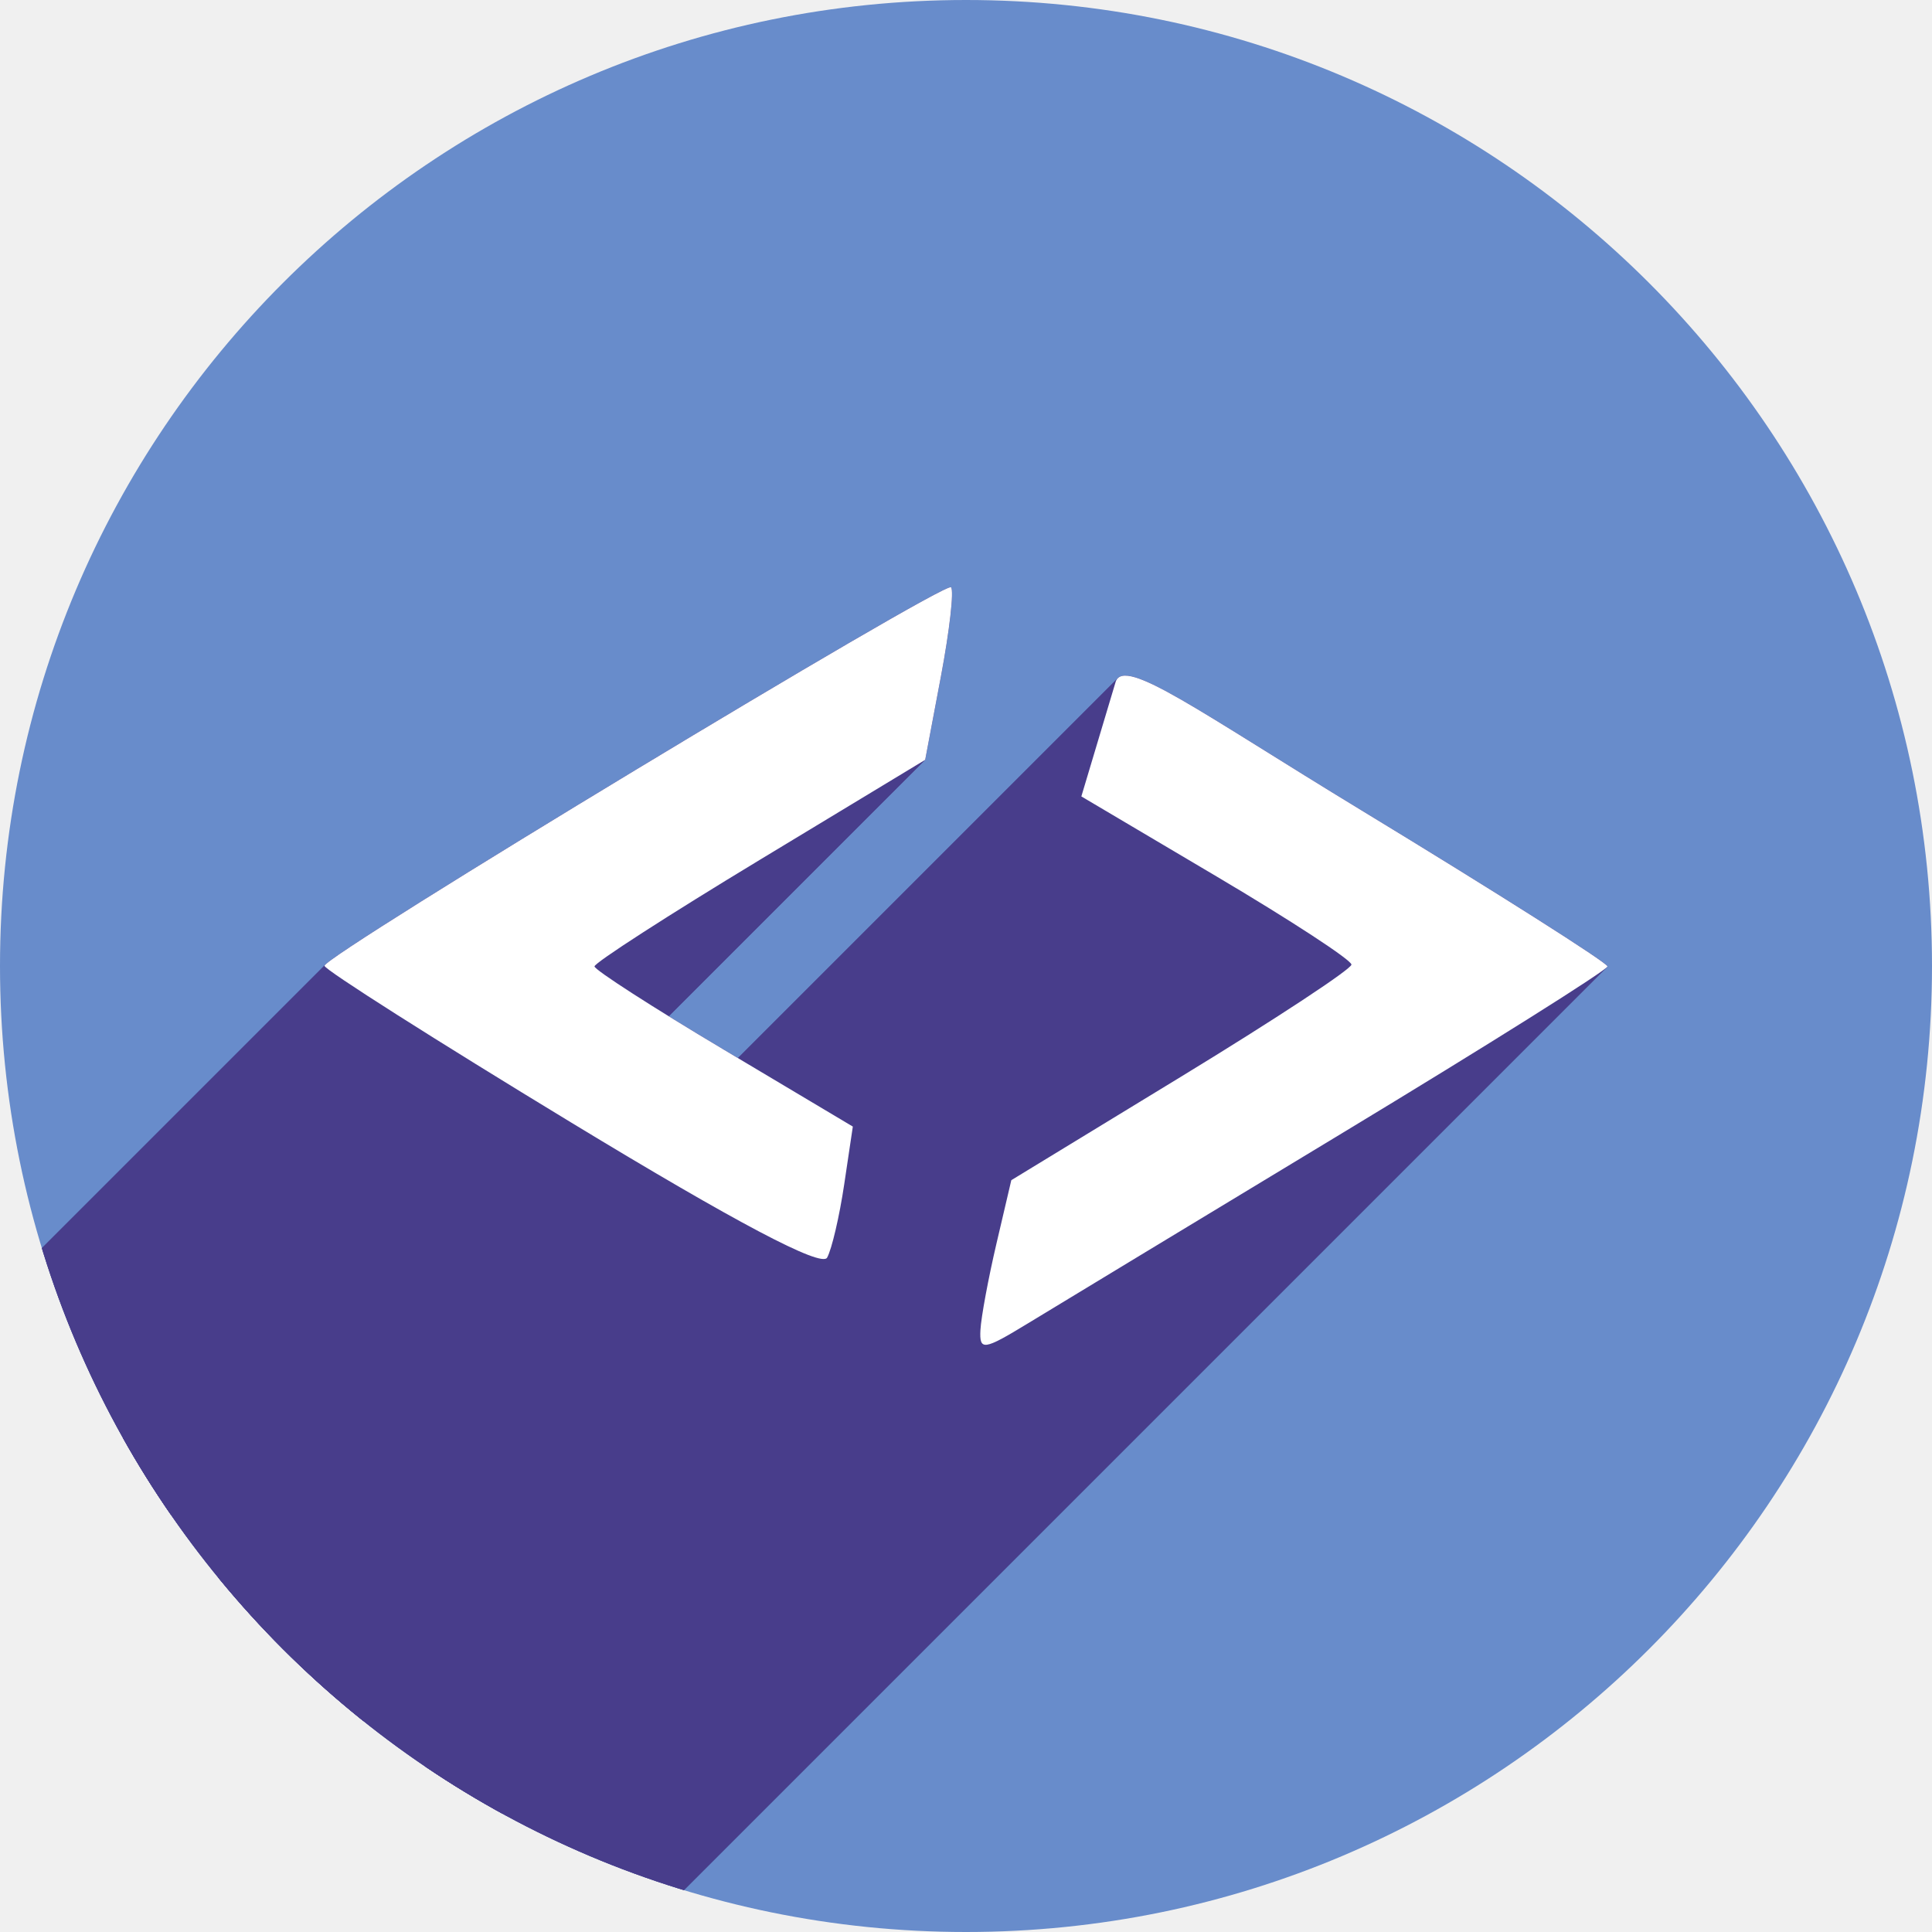
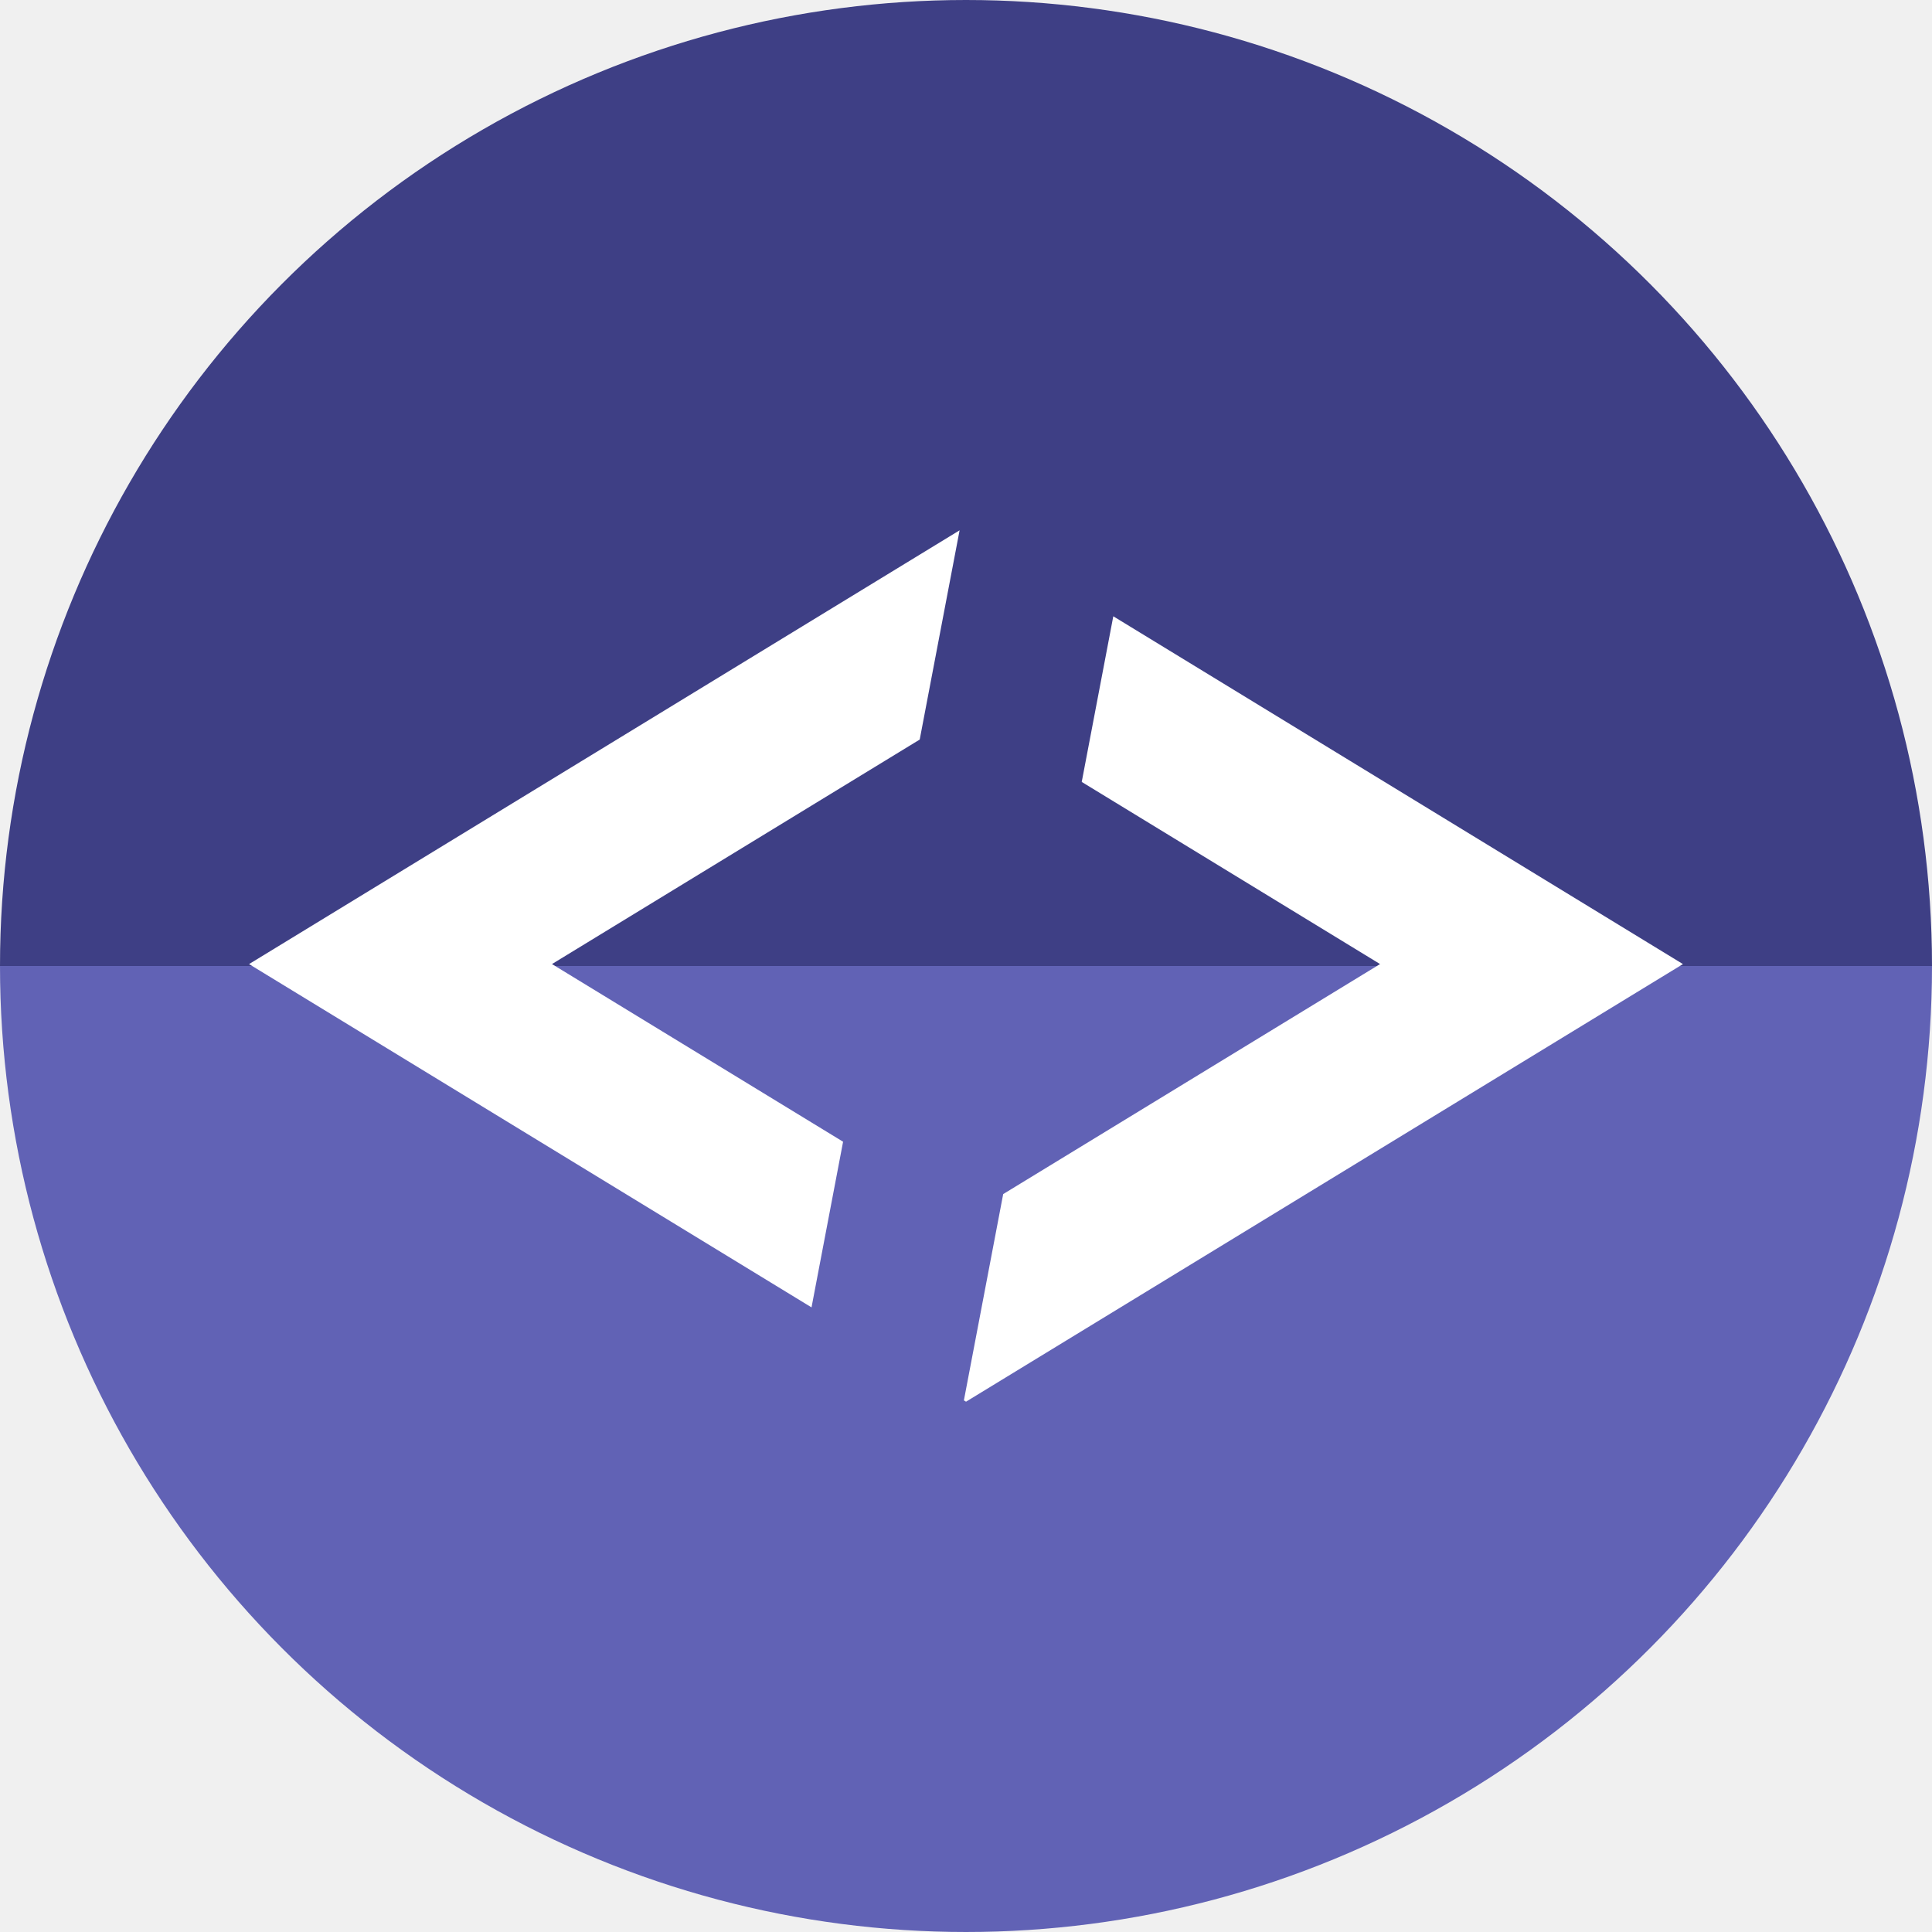
- <svg xmlns="http://www.w3.org/2000/svg" version="1.1" id="svg2" viewBox="0 0 256 256" height="256" width="256">
+ <svg xmlns="http://www.w3.org/2000/svg" width="256" height="256" viewBox="0 0 256 256" id="svg2" version="1.1">
  <defs id="defs4">
-     <clipPath clipPathUnits="userSpaceOnUse" id="clipPath5002">
+     <clipPath id="clipPath5002" clipPathUnits="userSpaceOnUse">
      <g id="g5004">
-         <path transform="translate(0,796.3622)" id="path5006" d="M 88.118,249.435 C 46.103,235.291 14.771,201.687 4.134,159.361 1.338,148.236 0.923,144.163 0.926,127.889 0.928,117.472 1.134,112.014 1.658,108.541 4.465,89.913 12.177,70.638 23.043,55.086 c 3.959,-5.666 8.345,-10.931 9.102,-10.926 0.328,0.002 10.489,18.31 22.579,40.683 12.09,22.373 22.375,41.335 22.854,42.136 0.479,0.802 0.925,2.441 0.99,3.643 0.343,6.316 2.524,14.21 5.642,20.423 2.954,5.887 5.065,8.733 10.435,14.067 6.714,6.67 12.889,10.286 21.732,12.729 3.166,0.874 5.105,1.05 11.575,1.05 8.826,0 12.602,-0.762 19.264,-3.887 2.046,-0.96 3.937,-1.665 4.202,-1.568 0.265,0.097 -11.056,17.665 -25.157,39.038 l -25.639,38.861 -3.094,0.112 c -2.555,0.093 -4.195,-0.258 -9.409,-2.014 z" style="fill:#0f9d58;fill-opacity:1;stroke:none;stroke-width:4.858;stroke-linejoin:round;stroke-miterlimit:4;stroke-dasharray:none;stroke-opacity:1" />
-         <path id="path5008" d="m 112.36,1051.517 c -10.001,-1.45 -12.156,-1.82 -12.532,-2.156 -0.249,-0.222 1.738,-3.748 4.55,-8.072 7.166,-11.021 49.772,-74.648 50.259,-75.055 3.575,-2.992 8.635,-8.041 10.575,-10.554 3.362,-4.353 7.558,-12.914 9.065,-18.494 6.193,-22.925 -2.593,-47.152 -21.7,-59.837 l -2.961,-1.966 17.025,0.296 c 9.364,0.163 31.17,0.434 48.459,0.603 l 31.435,0.307 1.546,4.189 c 2.246,6.086 4.678,15.095 5.935,21.982 1.525,8.36 1.925,28.859 0.739,37.828 -3.08,23.278 -12.813,45.72 -27.802,64.106 -20.476,25.117 -51.46,42.197 -84.146,46.389 -5.312,0.681 -26.646,0.986 -30.446,0.436 z" style="fill:#f4b400;fill-opacity:1;stroke:none;stroke-width:4.858;stroke-linejoin:round;stroke-miterlimit:4;stroke-dasharray:none;stroke-opacity:1" />
-         <path transform="translate(0,796.3622)" id="path5010" d="M 67.99,108.873 C 41.284,59.576 33.29,45.149 32.234,44.345 31.651,43.901 32.811,42.55 38.696,36.815 53.436,22.45 68.809,13.041 87.839,6.736 101.687,2.148 112.582,0.437 127.951,0.437 c 21.31,0 37.805,3.81 56.835,13.126 25.294,12.383 46.194,33.579 58.52,59.346 1.611,3.369 2.93,6.372 2.93,6.675 0,0.56 -10.549,0.495 -71.165,-0.437 l -24.288,-0.374 -3.931,-1.764 c -6.757,-3.033 -10.646,-3.84 -18.658,-3.868 -5.03,-0.018 -7.979,0.208 -10.316,0.788 -14.508,3.604 -26.283,12.948 -33.292,26.419 -3.585,6.891 -5.247,13.082 -6.332,23.583 l -0.337,3.267 -9.927,-18.326 z" style="fill:#db4437;fill-opacity:1;stroke:none;stroke-width:10;stroke-linejoin:round;stroke-miterlimit:4;stroke-dasharray:none;stroke-opacity:1" />
+         <path style="fill:#0f9d58;fill-opacity:1;stroke:none;stroke-width:4.858;stroke-linejoin:round;stroke-miterlimit:4;stroke-dasharray:none;stroke-opacity:1" d="M 88.118,249.435 C 46.103,235.291 14.771,201.687 4.134,159.361 1.338,148.236 0.923,144.163 0.926,127.889 0.928,117.472 1.134,112.014 1.658,108.541 4.465,89.913 12.177,70.638 23.043,55.086 c 3.959,-5.666 8.345,-10.931 9.102,-10.926 0.328,0.002 10.489,18.31 22.579,40.683 12.09,22.373 22.375,41.335 22.854,42.136 0.479,0.802 0.925,2.441 0.99,3.643 0.343,6.316 2.524,14.21 5.642,20.423 2.954,5.887 5.065,8.733 10.435,14.067 6.714,6.67 12.889,10.286 21.732,12.729 3.166,0.874 5.105,1.05 11.575,1.05 8.826,0 12.602,-0.762 19.264,-3.887 2.046,-0.96 3.937,-1.665 4.202,-1.568 0.265,0.097 -11.056,17.665 -25.157,39.038 l -25.639,38.861 -3.094,0.112 c -2.555,0.093 -4.195,-0.258 -9.409,-2.014 z" id="path5006" transform="translate(0,796.3622)" />
+         <path style="fill:#f4b400;fill-opacity:1;stroke:none;stroke-width:4.858;stroke-linejoin:round;stroke-miterlimit:4;stroke-dasharray:none;stroke-opacity:1" d="m 112.36,1051.517 c -10.001,-1.45 -12.156,-1.82 -12.532,-2.156 -0.249,-0.222 1.738,-3.748 4.55,-8.072 7.166,-11.021 49.772,-74.648 50.259,-75.055 3.575,-2.992 8.635,-8.041 10.575,-10.554 3.362,-4.353 7.558,-12.914 9.065,-18.494 6.193,-22.925 -2.593,-47.152 -21.7,-59.837 l -2.961,-1.966 17.025,0.296 c 9.364,0.163 31.17,0.434 48.459,0.603 l 31.435,0.307 1.546,4.189 c 2.246,6.086 4.678,15.095 5.935,21.982 1.525,8.36 1.925,28.859 0.739,37.828 -3.08,23.278 -12.813,45.72 -27.802,64.106 -20.476,25.117 -51.46,42.197 -84.146,46.389 -5.312,0.681 -26.646,0.986 -30.446,0.436 z" id="path5008" />
+         <path style="fill:#db4437;fill-opacity:1;stroke:none;stroke-width:10;stroke-linejoin:round;stroke-miterlimit:4;stroke-dasharray:none;stroke-opacity:1" d="M 67.99,108.873 C 41.284,59.576 33.29,45.149 32.234,44.345 31.651,43.901 32.811,42.55 38.696,36.815 53.436,22.45 68.809,13.041 87.839,6.736 101.687,2.148 112.582,0.437 127.951,0.437 c 21.31,0 37.805,3.81 56.835,13.126 25.294,12.383 46.194,33.579 58.52,59.346 1.611,3.369 2.93,6.372 2.93,6.675 0,0.56 -10.549,0.495 -71.165,-0.437 l -24.288,-0.374 -3.931,-1.764 c -6.757,-3.033 -10.646,-3.84 -18.658,-3.868 -5.03,-0.018 -7.979,0.208 -10.316,0.788 -14.508,3.604 -26.283,12.948 -33.292,26.419 -3.585,6.891 -5.247,13.082 -6.332,23.583 l -0.337,3.267 -9.927,-18.326 z" id="path5010" transform="translate(0,796.3622)" />
      </g>
    </clipPath>
-     <clipPath id="clipPath4271" clipPathUnits="userSpaceOnUse">
-       <circle r="128" cy="128" cx="128" id="circle4273" style="fill:#292929;fill-opacity:0.26;stroke:none;stroke-width:10;stroke-linejoin:round;stroke-miterlimit:4;stroke-dasharray:none;stroke-opacity:0.259" />
+     <clipPath clipPathUnits="userSpaceOnUse" id="clipPath4271">
+       <circle style="fill:#292929;fill-opacity:0.26;stroke:none;stroke-width:10;stroke-linejoin:round;stroke-miterlimit:4;stroke-dasharray:none;stroke-opacity:0.259" id="circle4273" cx="128" cy="128" r="128" />
    </clipPath>
-     <clipPath clipPathUnits="userSpaceOnUse" id="clipPath4363">
-       <circle r="128" cy="924.362" cx="128" id="circle4365" style="fill:#4285f4;fill-opacity:1;stroke:none;stroke-width:10;stroke-linejoin:round;stroke-miterlimit:4;stroke-dasharray:none;stroke-opacity:0.259" />
+     <clipPath id="clipPath4363" clipPathUnits="userSpaceOnUse">
+       <circle style="fill:#4285f4;fill-opacity:1;stroke:none;stroke-width:10;stroke-linejoin:round;stroke-miterlimit:4;stroke-dasharray:none;stroke-opacity:0.259" id="circle4365" cx="128" cy="924.362" r="128" />
    </clipPath>
-     <clipPath id="clipPath4452" clipPathUnits="userSpaceOnUse">
-       <circle r="128" cy="924.362" cx="128" id="circle4454" style="fill:#4285f4;fill-opacity:1;stroke:none;stroke-width:10;stroke-linejoin:round;stroke-miterlimit:4;stroke-dasharray:none;stroke-opacity:0.259" />
+     <clipPath clipPathUnits="userSpaceOnUse" id="clipPath4452">
+       <circle style="fill:#4285f4;fill-opacity:1;stroke:none;stroke-width:10;stroke-linejoin:round;stroke-miterlimit:4;stroke-dasharray:none;stroke-opacity:0.259" id="circle4454" cx="128" cy="924.362" r="128" />
    </clipPath>
-     <clipPath clipPathUnits="userSpaceOnUse" id="clipPath5177">
-       <circle r="128" cy="924.362" cx="128" id="circle5179" style="fill:#4285f4;fill-opacity:1;stroke:none;stroke-width:10;stroke-linejoin:round;stroke-miterlimit:4;stroke-dasharray:none;stroke-opacity:0.259" />
+     <clipPath id="clipPath5177" clipPathUnits="userSpaceOnUse">
+       <circle style="fill:#4285f4;fill-opacity:1;stroke:none;stroke-width:10;stroke-linejoin:round;stroke-miterlimit:4;stroke-dasharray:none;stroke-opacity:0.259" id="circle5179" cx="128" cy="924.362" r="128" />
    </clipPath>
-     <clipPath id="clipPath4342" clipPathUnits="userSpaceOnUse">
-       <circle r="128" cy="933.487" cx="128" id="circle4344" style="fill:#4285f4;fill-opacity:1;stroke:none;stroke-width:10;stroke-linejoin:round;stroke-miterlimit:4;stroke-dasharray:none;stroke-opacity:0.259" />
+     <clipPath clipPathUnits="userSpaceOnUse" id="clipPath4342">
+       <circle style="fill:#4285f4;fill-opacity:1;stroke:none;stroke-width:10;stroke-linejoin:round;stroke-miterlimit:4;stroke-dasharray:none;stroke-opacity:0.259" id="circle4344" cx="128" cy="933.487" r="128" />
    </clipPath>
-     <clipPath clipPathUnits="userSpaceOnUse" id="clipPath4681">
-       <circle r="128" cy="930.44" cx="127.003" id="circle4683" style="fill:#9d5fad;fill-opacity:1;stroke:none;stroke-width:10;stroke-linejoin:round;stroke-miterlimit:4;stroke-dasharray:none;stroke-opacity:0.259" />
+     <clipPath id="clipPath4681" clipPathUnits="userSpaceOnUse">
+       <circle style="fill:#9d5fad;fill-opacity:1;stroke:none;stroke-width:10;stroke-linejoin:round;stroke-miterlimit:4;stroke-dasharray:none;stroke-opacity:0.259" id="circle4683" cx="127.003" cy="930.44" r="128" />
    </clipPath>
-     <clipPath id="clipPath4235" clipPathUnits="userSpaceOnUse">
-       <circle r="128" cy="924.362" cx="128" id="circle4237" style="fill:#0f9d58;fill-opacity:1;stroke:none;stroke-width:10;stroke-linejoin:round;stroke-miterlimit:4;stroke-dasharray:none;stroke-opacity:0.259" />
+     <clipPath clipPathUnits="userSpaceOnUse" id="clipPath4235">
+       <circle style="fill:#0f9d58;fill-opacity:1;stroke:none;stroke-width:10;stroke-linejoin:round;stroke-miterlimit:4;stroke-dasharray:none;stroke-opacity:0.259" id="circle4237" cx="128" cy="924.362" r="128" />
    </clipPath>
-     <clipPath clipPathUnits="userSpaceOnUse" id="clipPath4771">
-       <circle r="128" cy="924.362" cx="128" id="circle4773" style="fill:#0f9d58;fill-opacity:1;stroke:none;stroke-width:10;stroke-linejoin:round;stroke-miterlimit:4;stroke-dasharray:none;stroke-opacity:0.259" />
+     <clipPath id="clipPath4771" clipPathUnits="userSpaceOnUse">
+       <circle style="fill:#0f9d58;fill-opacity:1;stroke:none;stroke-width:10;stroke-linejoin:round;stroke-miterlimit:4;stroke-dasharray:none;stroke-opacity:0.259" id="circle4773" cx="128" cy="924.362" r="128" />
    </clipPath>
-     <clipPath id="clipPath4842" clipPathUnits="userSpaceOnUse">
-       <circle r="128" cy="924.362" cx="128" id="circle4844" style="fill:#0f9d58;fill-opacity:1;stroke:none;stroke-width:10;stroke-linejoin:round;stroke-miterlimit:4;stroke-dasharray:none;stroke-opacity:0.259" />
+     <clipPath clipPathUnits="userSpaceOnUse" id="clipPath4842">
+       <circle style="fill:#0f9d58;fill-opacity:1;stroke:none;stroke-width:10;stroke-linejoin:round;stroke-miterlimit:4;stroke-dasharray:none;stroke-opacity:0.259" id="circle4844" cx="128" cy="924.362" r="128" />
    </clipPath>
-     <clipPath clipPathUnits="userSpaceOnUse" id="clipPath4458">
-       <circle r="128" cy="924.362" cx="128" id="circle4460" style="fill:#ff3b38;fill-opacity:1;stroke:none;stroke-width:10;stroke-linejoin:round;stroke-miterlimit:4;stroke-dasharray:none;stroke-opacity:0.259" />
+     <clipPath id="clipPath4458" clipPathUnits="userSpaceOnUse">
+       <circle style="fill:#ff3b38;fill-opacity:1;stroke:none;stroke-width:10;stroke-linejoin:round;stroke-miterlimit:4;stroke-dasharray:none;stroke-opacity:0.259" id="circle4460" cx="128" cy="924.362" r="128" />
    </clipPath>
-     <clipPath id="clipPath4783" clipPathUnits="userSpaceOnUse">
-       <circle r="128" cy="924.362" cx="128" id="circle4785" style="fill:#ff3b38;fill-opacity:1;stroke:none;stroke-width:10;stroke-linejoin:round;stroke-miterlimit:4;stroke-dasharray:none;stroke-opacity:0.259" />
+     <clipPath clipPathUnits="userSpaceOnUse" id="clipPath4783">
+       <circle style="fill:#ff3b38;fill-opacity:1;stroke:none;stroke-width:10;stroke-linejoin:round;stroke-miterlimit:4;stroke-dasharray:none;stroke-opacity:0.259" id="circle4785" cx="128" cy="924.362" r="128" />
    </clipPath>
-     <clipPath clipPathUnits="userSpaceOnUse" id="clipPath4789">
-       <circle r="128" cy="924.362" cx="102.647" id="circle4791" style="fill:#80b4ff;fill-opacity:1;stroke:none;stroke-width:10;stroke-linejoin:round;stroke-miterlimit:4;stroke-dasharray:none;stroke-opacity:0.259" />
+     <clipPath id="clipPath4789" clipPathUnits="userSpaceOnUse">
+       <circle style="fill:#80b4ff;fill-opacity:1;stroke:none;stroke-width:10;stroke-linejoin:round;stroke-miterlimit:4;stroke-dasharray:none;stroke-opacity:0.259" id="circle4791" cx="102.647" cy="924.362" r="128" />
    </clipPath>
-     <clipPath id="clipPath4686" clipPathUnits="userSpaceOnUse">
-       <circle r="128" cy="924.362" cx="128" id="circle4688" style="fill:#f74e27;fill-opacity:1;stroke:none;stroke-width:10;stroke-linejoin:round;stroke-miterlimit:4;stroke-dasharray:none;stroke-opacity:0.259" />
+     <clipPath clipPathUnits="userSpaceOnUse" id="clipPath4686">
+       <circle style="fill:#f74e27;fill-opacity:1;stroke:none;stroke-width:10;stroke-linejoin:round;stroke-miterlimit:4;stroke-dasharray:none;stroke-opacity:0.259" id="circle4688" cx="128" cy="924.362" r="128" />
    </clipPath>
-     <clipPath clipPathUnits="userSpaceOnUse" id="clipPath4522">
-       <circle r="75.238" cy="919.152" cx="135.232" id="circle4524" style="fill:#f74e27;fill-opacity:1;stroke:none;stroke-width:10;stroke-linejoin:round;stroke-miterlimit:4;stroke-dasharray:none;stroke-opacity:0.259" />
+     <clipPath id="clipPath4522" clipPathUnits="userSpaceOnUse">
+       <circle style="fill:#f74e27;fill-opacity:1;stroke:none;stroke-width:10;stroke-linejoin:round;stroke-miterlimit:4;stroke-dasharray:none;stroke-opacity:0.259" id="circle4524" cx="135.232" cy="919.152" r="75.238" />
    </clipPath>
  </defs>
-   <g transform="translate(0,-796.3622)" id="layer1">
-     <circle style="fill:#688ccb;fill-opacity:1;stroke:none;stroke-width:10;stroke-linejoin:round;stroke-miterlimit:4;stroke-dasharray:none;stroke-opacity:0.259" id="path4152" cx="128" cy="924.362" r="128" />
-     <text id="text4914" y="927.362" x="120" style="font-style:normal;font-weight:normal;font-size:40px;line-height:125%;font-family:sans-serif;letter-spacing:0px;word-spacing:0px;fill:#000000;fill-opacity:1;stroke:none;stroke-width:1px;stroke-linecap:butt;stroke-linejoin:miter;stroke-opacity:1" xml:space="preserve">
-       <tspan y="927.362" x="120" id="tspan4916" />
-     </text>
-     <g style="stroke:none" transform="translate(-4.11162,138)" id="g4241">
-       <g style="stroke:none" id="g4446">
-         <g id="g4448" style="fill:none;fill-rule:evenodd;stroke:none;stroke-width:10;stroke-linecap:round;stroke-linejoin:miter;stroke-miterlimit:4;stroke-dasharray:none;stroke-opacity:1">
-           <path style="stroke:none" id="path4450" d="m 129.989,850.412 c 0,15 0,15 0,15 L -82.143,1077.544 c 0,0 0,0 0,-15 z" />
-         </g>
-         <path id="path4247" d="m 129.989,850.412 c 0,15 0,15 0,15" style="fill:none;fill-rule:evenodd;stroke:none;stroke-width:10;stroke-linecap:round;stroke-linejoin:miter;stroke-miterlimit:4;stroke-dasharray:none;stroke-opacity:1" />
+   <g id="layer1" transform="translate(0,-796.3622)">
+     <path transform="scale(1,-1)" style="fill:#3e3f85;fill-opacity:1;stroke-width:24.094" id="path1578" d="m 256,-924.362 a 128,128 0 0 1 -64,110.851 128,128 0 0 1 -128,0 A 128,128 0 0 1 0,-924.362 h 128 z" />
+     <path d="m 256,924.362 a 128,128 0 0 1 -64,110.851 128,128 0 0 1 -128,0 A 128,128 0 0 1 0,924.362 h 128 z" id="path1552" style="fill:#6162b5;fill-opacity:1;stroke-width:24.094" />
+     <g style="display:inline;fill:#ffffff;fill-opacity:1" id="layer2" transform="matrix(3.653846,0,0,3.653846,11.07692,807.4391)">
+       <g style="fill:#ffffff;fill-opacity:1" id="g1018">
+         <polygon id="polygon4" points="378.352,350.346 576.385,229.471 419.029,133.399 410.31,179.153 492.716,229.463 388.616,293.003 377.76,349.984 " style="fill:#ffffff;fill-opacity:1;stroke:none" transform="matrix(0.131285,0,0,0.131285,-17.67068,1.804658)" />
+         <polygon id="polygon6" points="344.392,278.541 263.978,229.463 365.557,167.449 376.573,109.651 180.3,229.471 335.671,324.298 " style="fill:#ffffff;fill-opacity:1;stroke:none" transform="matrix(0.131285,0,0,0.131285,-17.67068,1.804658)" />
      </g>
-       <g style="stroke:none" id="g4453">
-         <g id="g4455" style="fill:none;fill-rule:evenodd;stroke:none;stroke-width:10;stroke-linecap:round;stroke-linejoin:miter;stroke-miterlimit:4;stroke-dasharray:none;stroke-opacity:1">
-           <path style="stroke:none" id="path4457" d="m 111.581,850.412 c 0,15 0,15 0,15 l -212.132,212.132 c 0,0 0,0 0,-15 z" />
-         </g>
-         <path style="fill:none;fill-rule:evenodd;stroke:none;stroke-width:10;stroke-linecap:round;stroke-linejoin:miter;stroke-miterlimit:4;stroke-dasharray:none;stroke-opacity:1" d="m 111.581,850.412 c 0,15 0,15 0,15" id="path4245" />
-       </g>
-       <g style="stroke:none" id="g4460">
-         <g id="g4462" style="fill:none;fill-rule:evenodd;stroke:none;stroke-width:10;stroke-linecap:round;stroke-linejoin:miter;stroke-miterlimit:4;stroke-dasharray:none;stroke-opacity:1">
-           <path style="stroke:none" id="path4464" d="m 93.173,850.412 c 0,15 0,15 0,15 L -118.959,1077.544 c 0,0 0,0 0,-15 z" />
-         </g>
-         <path id="path4243" d="m 93.173,850.412 c 0,15 0,15 0,15" style="fill:none;fill-rule:evenodd;stroke:none;stroke-width:10;stroke-linecap:round;stroke-linejoin:miter;stroke-miterlimit:4;stroke-dasharray:none;stroke-opacity:1" />
-       </g>
-       <g style="stroke:none" id="g4467">
-         <g id="g4469" style="fill:none;fill-rule:evenodd;stroke:none;stroke-width:10;stroke-linecap:round;stroke-linejoin:miter;stroke-miterlimit:4;stroke-dasharray:none;stroke-opacity:1">
-           <path style="stroke:none" id="path4471" d="m 166.804,850.412 c 0,15 0,15 0,15 L -45.328,1077.544 c 0,0 0,0 0,-15 z" />
-         </g>
-         <path id="path4251" d="m 166.804,850.412 c 0,15 0,15 0,15" style="fill:none;fill-rule:evenodd;stroke:none;stroke-width:10;stroke-linecap:round;stroke-linejoin:miter;stroke-miterlimit:4;stroke-dasharray:none;stroke-opacity:1" />
-       </g>
-       <g style="stroke:none" id="g4474">
-         <g id="g4476" style="fill:none;fill-rule:evenodd;stroke:none;stroke-width:10;stroke-linecap:round;stroke-linejoin:miter;stroke-miterlimit:4;stroke-dasharray:none;stroke-opacity:1">
-           <path style="stroke:none" id="path4478" d="m 148.396,850.412 c 0,15 0,15 0,15 L -63.736,1077.544 c 0,0 0,0 0,-15 z" />
-         </g>
-         <path style="fill:none;fill-rule:evenodd;stroke:none;stroke-width:10;stroke-linecap:round;stroke-linejoin:miter;stroke-miterlimit:4;stroke-dasharray:none;stroke-opacity:1" d="m 148.396,850.412 c 0,15 0,15 0,15" id="path4249" />
-       </g>
-     </g>
-     <g transform="matrix(1.701261,0,0,1.701261,-102.0645,-639.3553)" id="g4279" clip-path="url(#clipPath4522)" style="fill:#483d8b;fill-opacity:1">
-       <g id="g4351" style="fill:#483d8b;fill-opacity:1">
-         <g id="g4353" style="fill:#483d8b;fill-opacity:1">
-           <path id="path4355" d="M104.518 931.366C93.935 924.941 85.273 919.439 85.269 919.138L-126.863 1131.27C-126.859 1131.571 -118.197 1137.073 -107.614 1143.498Z" style="fill:#483d8b;fill-opacity:1" />
-           <path id="path4357" d="M85.269 919.138C85.269 919.121 85.29 919.091 85.332 919.049L-126.8 1131.181C-126.842 1131.223 -126.863 1131.253 -126.863 1131.27Z" style="fill:#483d8b;fill-opacity:1" />
-           <path id="path4359" d="M85.332 919.049C87.277 917.104 133.564 889.155 134.065 889.656L-78.067 1101.788C-78.568 1101.287 -124.855 1129.236 -126.8 1131.181Z" style="fill:#483d8b;fill-opacity:1" />
-           <path id="path4361" d="M134.065 889.656C134.307 889.897 133.952 893.02 133.278 896.595L-78.854 1108.727C-78.18 1105.152 -77.825 1102.029 -78.067 1101.788Z" style="fill:#483d8b;fill-opacity:1" />
-           <path id="path4363" d="M133.278 896.595L132.052 903.094L-80.08 1115.226L-78.854 1108.727Z" style="fill:#483d8b;fill-opacity:1" />
-           <path id="path4365" d="M132.052 903.094L119.16 910.89L-92.972 1123.022L-80.08 1115.226Z" style="fill:#483d8b;fill-opacity:1" />
-           <path id="path4367" d="M119.16 910.89C112.518 914.906 107.018 918.436 106.362 919.092L-105.77 1131.224C-105.114 1130.568 -99.614 1127.038 -92.972 1123.022Z" style="fill:#483d8b;fill-opacity:1" />
-           <path id="path4369" d="M106.362 919.092C106.318 919.136 106.296 919.168 106.297 919.185L-105.836 1131.317C-105.836 1131.3 -105.814 1131.268 -105.77 1131.224Z" style="fill:#483d8b;fill-opacity:1" />
-           <path id="path4371" d="M106.297 919.185C106.312 919.46 110.845 922.379 116.37 925.672L-95.762 1137.804C-101.287 1134.511 -105.82 1131.592 -105.836 1131.317Z" style="fill:#483d8b;fill-opacity:1" />
-           <path id="path4373" d="M116.37 925.672L126.417 931.659L-85.715 1143.791L-95.762 1137.804Z" style="fill:#483d8b;fill-opacity:1" />
-           <path id="path4375" d="M126.417 931.659L125.744 936.172L-86.388 1148.304L-85.715 1143.791Z" style="fill:#483d8b;fill-opacity:1" />
-           <path id="path4377" d="M125.744 936.172C125.374 938.654 124.776 941.216 124.415 941.866L-87.717 1153.998C-87.356 1153.348 -86.758 1150.786 -86.388 1148.304Z" style="fill:#483d8b;fill-opacity:1" />
-           <path id="path4379" d="M124.415 941.866C124.407 941.879 124.398 941.891 124.388 941.902L-87.744 1154.034C-87.734 1154.023 -87.725 1154.011 -87.717 1153.998Z" style="fill:#483d8b;fill-opacity:1" />
-           <path id="path4381" d="M124.388 941.902C123.754 942.535 117.127 939.021 104.518 931.366L-107.614 1143.498C-95.005 1151.153 -88.378 1154.667 -87.744 1154.034Z" style="fill:#483d8b;fill-opacity:1" />
-         </g>
-         <path style="fill:#483d8b;fill-opacity:1" d="m 104.518,931.366 c -10.583,-6.425 -19.245,-11.927 -19.249,-12.228 -0.012,-0.814 48.284,-29.994 48.796,-29.482 0.242,0.242 -0.113,3.364 -0.787,6.939 l -1.226,6.5 -12.891,7.795 c -7.09,4.287 -12.879,8.02 -12.864,8.295 0.015,0.275 4.548,3.194 10.074,6.487 l 10.046,5.987 -0.673,4.513 c -0.37,2.482 -0.968,5.044 -1.329,5.694 -0.437,0.787 -7.074,-2.715 -19.897,-10.5 z" id="path4227" />
-       </g>
-       <g id="g4384" style="fill:#483d8b;fill-opacity:1">
-         <g id="g4386" style="fill:#483d8b;fill-opacity:1">
-           <path id="path4388" d="M136.357 947.492C136.41 946.498 136.972 943.468 137.607 940.759L-74.525 1152.891C-75.16 1155.6 -75.722 1158.63 -75.775 1159.624Z" style="fill:#483d8b;fill-opacity:1" />
-           <path id="path4390" d="M137.607 940.759L138.761 935.833L-73.371 1147.966L-74.525 1152.891Z" style="fill:#483d8b;fill-opacity:1" />
-           <path id="path4392" d="M138.761 935.833L152.003 927.759L-60.129 1139.891L-73.371 1147.966Z" style="fill:#483d8b;fill-opacity:1" />
-           <path id="path4394" d="M152.003 927.759C158.74 923.651 164.347 919.986 165.153 919.18L-46.979 1131.312C-47.785 1132.118 -53.392 1135.783 -60.129 1139.891Z" style="fill:#483d8b;fill-opacity:1" />
-           <path id="path4396" d="M165.153 919.18C165.219 919.115 165.252 919.069 165.253 919.042L-46.879 1131.174C-46.88 1131.201 -46.913 1131.247 -46.979 1131.312Z" style="fill:#483d8b;fill-opacity:1" />
-           <path id="path4398" d="M165.253 919.042C165.258 918.689 160.526 915.597 154.738 912.172L-57.394 1124.304C-51.606 1127.729 -46.874 1130.821 -46.879 1131.174Z" style="fill:#483d8b;fill-opacity:1" />
-           <path id="path4400" d="M154.738 912.172L144.216 905.944L-67.916 1118.076L-57.394 1124.304Z" style="fill:#483d8b;fill-opacity:1" />
-           <path id="path4402" d="M144.216 905.944L146.897 896.988L-65.235 1109.12L-67.916 1118.076Z" style="fill:#483d8b;fill-opacity:1" />
-           <path id="path4404" d="M146.897 896.988C146.935 896.888 146.987 896.805 147.054 896.738L-65.079 1108.87C-65.145 1108.937 -65.197 1109.02 -65.235 1109.12Z" style="fill:#483d8b;fill-opacity:1" />
-           <path id="path4406" d="M147.054 896.738C148.25 895.541 154.096 899.775 165.984 907.001L-46.148 1119.133C-58.036 1111.907 -63.882 1107.673 -65.079 1108.87Z" style="fill:#483d8b;fill-opacity:1" />
-           <path id="path4408" d="M165.984 907.001C176.557 913.427 185.202 918.91 185.195 919.185L-26.937 1131.317C-26.93 1131.042 -35.575 1125.559 -46.148 1119.133Z" style="fill:#483d8b;fill-opacity:1" />
-           <path id="path4410" d="M185.195 919.185C185.194 919.195 185.182 919.212 185.157 919.237L-26.975 1131.369C-26.95 1131.344 -26.938 1131.327 -26.937 1131.317Z" style="fill:#483d8b;fill-opacity:1" />
-           <path id="path4412" d="M185.157 919.237C184.507 919.888 175.464 925.56 164.507 932.185L-47.625 1144.317C-36.668 1137.692 -27.625 1132.02 -26.975 1131.369Z" style="fill:#483d8b;fill-opacity:1" />
-           <path id="path4414" d="M164.507 932.185C153.136 939.06 142.129 945.723 140.047 946.992L-72.085 1159.124C-70.003 1157.855 -58.996 1151.192 -47.625 1144.317Z" style="fill:#483d8b;fill-opacity:1" />
-           <path id="path4416" d="M140.047 946.992C136.597 949.094 136.269 949.138 136.357 947.492L-75.775 1159.624C-75.863 1161.27 -75.535 1161.226 -72.085 1159.124Z" style="fill:#483d8b;fill-opacity:1" />
-         </g>
-         <path style="fill:#483d8b;fill-opacity:1" d="m 136.357,947.492 c 0.053,-0.994 0.615,-4.023 1.25,-6.732 l 1.154,-4.926 13.242,-8.074 c 7.283,-4.441 13.245,-8.364 13.25,-8.717 0.005,-0.354 -4.727,-3.445 -10.514,-6.871 l -10.523,-6.228 2.681,-8.955 c 0.722,-1.908 6.538,2.384 19.087,10.012 10.573,6.426 19.218,11.909 19.21,12.184 -0.007,0.275 -9.317,6.125 -20.688,13 -11.371,6.875 -22.378,13.538 -24.46,14.807 -3.45,2.102 -3.777,2.146 -3.69,0.5 z" id="path4231" />
-       </g>
-     </g>
-     <g id="g4283" transform="matrix(1.701261,0,0,1.701261,-102.0645,-639.3553)" style="fill:#ffffff;fill-opacity:1">
-       <path id="path4285" d="m 136.357,947.492 c 0.053,-0.994 0.615,-4.023 1.25,-6.732 l 1.154,-4.926 13.242,-8.074 c 7.283,-4.441 13.245,-8.364 13.25,-8.717 0.005,-0.354 -4.727,-3.445 -10.514,-6.871 l -10.523,-6.228 2.681,-8.955 c 0.722,-1.908 6.538,2.384 19.087,10.012 10.573,6.426 19.218,11.909 19.21,12.184 -0.007,0.275 -9.317,6.125 -20.688,13 -11.371,6.875 -22.378,13.538 -24.46,14.807 -3.45,2.102 -3.777,2.146 -3.69,0.5 z" style="fill:#ffffff;fill-opacity:1" />
-       <path id="path4287" d="m 104.518,931.366 c -10.583,-6.425 -19.245,-11.927 -19.249,-12.228 -0.012,-0.814 48.284,-29.994 48.796,-29.482 0.242,0.242 -0.113,3.364 -0.787,6.939 l -1.226,6.5 -12.891,7.795 c -7.09,4.287 -12.879,8.02 -12.864,8.295 0.015,0.275 4.548,3.194 10.074,6.487 l 10.046,5.987 -0.673,4.513 c -0.37,2.482 -0.968,5.044 -1.329,5.694 -0.437,0.787 -7.074,-2.715 -19.897,-10.5 z" style="fill:#ffffff;fill-opacity:1" />
    </g>
  </g>
</svg>
